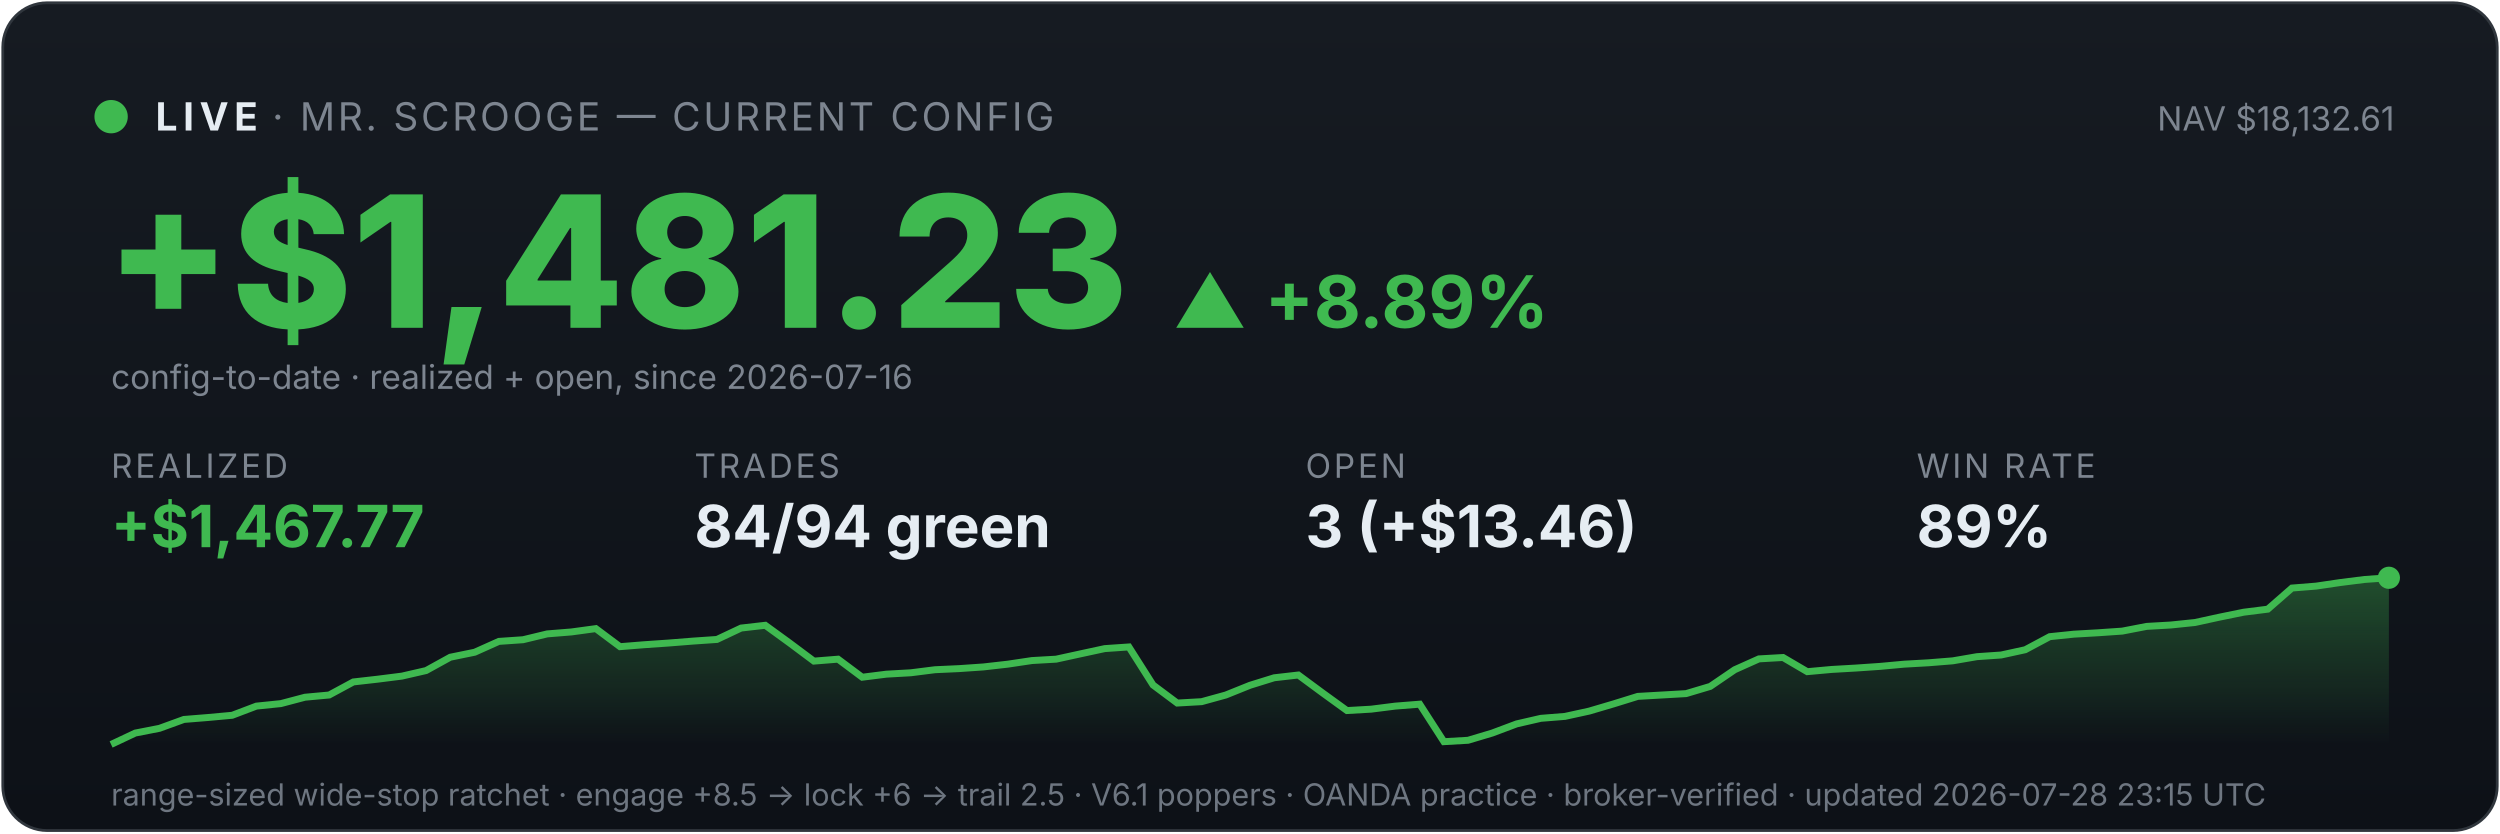
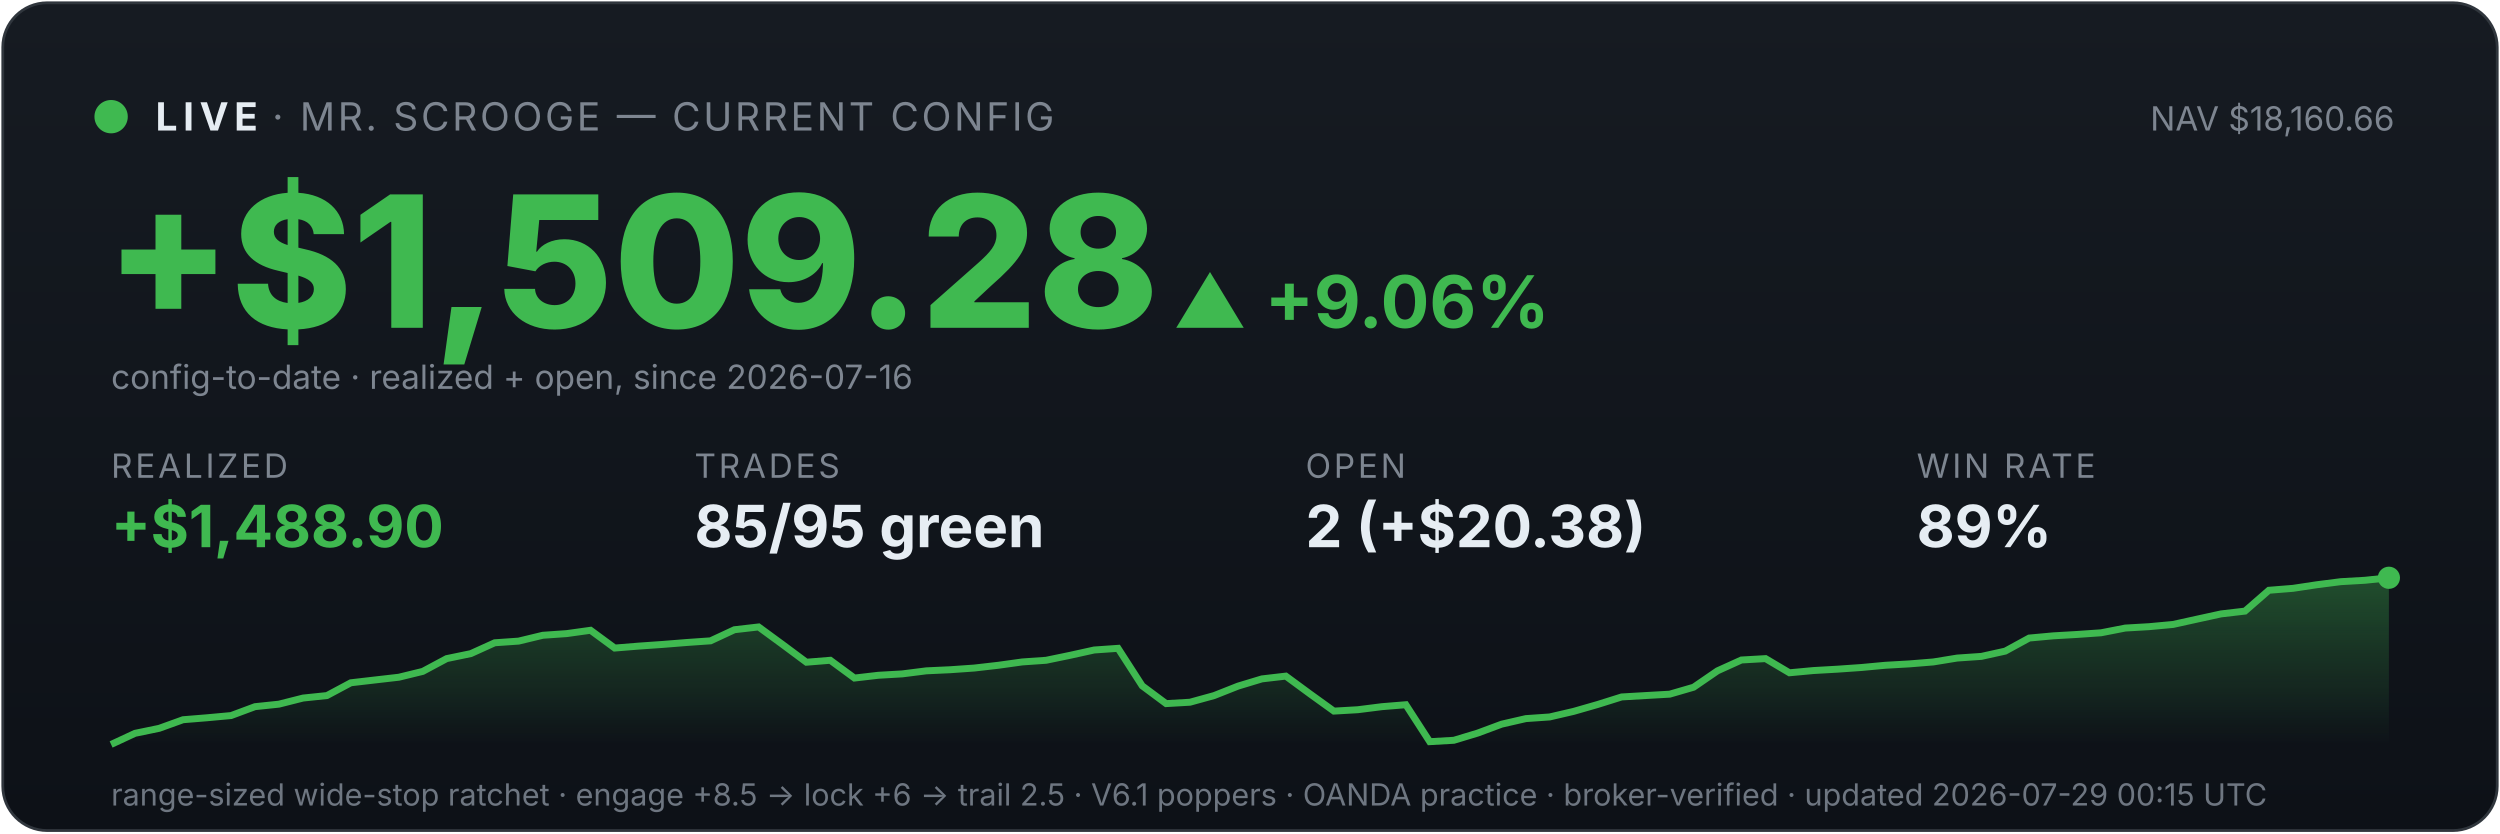
<svg xmlns="http://www.w3.org/2000/svg" viewBox="0 0 900 300" width="100%" font-family="system-ui,-apple-system,sans-serif">
  <defs>
    <linearGradient id="bg" x1="0" y1="0" x2="0" y2="1">
      <stop offset="0" stop-color="#161b22" />
      <stop offset="1" stop-color="#0d1117" />
    </linearGradient>
    <linearGradient id="fill" x1="0" y1="0" x2="0" y2="1">
      <stop offset="0" stop-color="#3fb950" stop-opacity="0.35" />
      <stop offset="1" stop-color="#3fb950" stop-opacity="0" />
    </linearGradient>
  </defs>
  <rect x="1" y="1" width="898" height="298" rx="16" fill="url(#bg)" stroke="#30363d" />
  <circle cx="40" cy="42" r="6" fill="#3fb950" />
  <text x="56" y="47" font-size="14" font-weight="700" fill="#e6edf3" letter-spacing="2">LIVE</text>
  <text x="98" y="47" font-size="14" fill="#7d8590" letter-spacing="1">· MR. SCROOGE — CURRENT CONFIG</text>
-   <text x="862" y="47" font-size="12" fill="#7d8590" text-anchor="end">NAV $18,132.61</text>
-   <text x="38" y="118" font-size="66" font-weight="800" fill="#3fb950">+$1,481.23</text>
-   <text x="422" y="118" font-size="26" font-weight="700" fill="#3fb950">▲ +8.89%</text>
+   <text x="862" y="47" font-size="12" fill="#7d8590" text-anchor="end">NAV $18,160.66</text>
+   <text x="38" y="118" font-size="66" font-weight="800" fill="#3fb950">+$1,509.28</text>
+   <text x="422" y="118" font-size="26" font-weight="700" fill="#3fb950">▲ +9.06%</text>
  <text x="40" y="140" font-size="12" fill="#7d8590">config-to-date · realized + open, since 2026-07-16</text>
  <text x="40" y="172" font-family="system-ui,-apple-system,sans-serif" font-size="12" fill="#7d8590" letter-spacing="1">REALIZED</text>
-   <text x="40" y="197" font-family="system-ui,-apple-system,sans-serif" font-size="21" font-weight="700" fill="#3fb950">+$1,467.77</text>
+   <text x="40" y="197" font-family="system-ui,-apple-system,sans-serif" font-size="21" font-weight="700" fill="#3fb950">+$1,488.90</text>
  <text x="250" y="172" font-family="system-ui,-apple-system,sans-serif" font-size="12" fill="#7d8590" letter-spacing="1">TRADES</text>
-   <text x="250" y="197" font-family="system-ui,-apple-system,sans-serif" font-size="21" font-weight="700" fill="#e6edf3">84/94 green</text>
+   <text x="250" y="197" font-family="system-ui,-apple-system,sans-serif" font-size="21" font-weight="700" fill="#e6edf3">85/95 green</text>
  <text x="470" y="172" font-family="system-ui,-apple-system,sans-serif" font-size="12" fill="#7d8590" letter-spacing="1">OPEN</text>
-   <text x="470" y="197" font-family="system-ui,-apple-system,sans-serif" font-size="21" font-weight="700" fill="#e6edf3">3 (+$13.46)</text>
+   <text x="470" y="197" font-family="system-ui,-apple-system,sans-serif" font-size="21" font-weight="700" fill="#e6edf3">2 (+$20.38)</text>
  <text x="690" y="172" font-family="system-ui,-apple-system,sans-serif" font-size="12" fill="#7d8590" letter-spacing="1">WIN RATE</text>
  <text x="690" y="197" font-family="system-ui,-apple-system,sans-serif" font-size="21" font-weight="700" fill="#e6edf3">89%</text>
-   <polygon points="40,268 40.0,268.0 48.7,263.9 57.4,262.2 66.2,259.0 74.9,258.3 83.6,257.5 92.3,254.2 101.1,253.3 109.8,251.0 118.5,250.2 127.2,245.5 136.0,244.5 144.7,243.4 153.4,241.4 162.1,236.6 170.9,234.8 179.6,230.9 188.3,230.3 197.0,228.2 205.7,227.5 214.5,226.3 223.2,232.8 231.9,232.1 240.6,231.5 249.4,230.8 258.1,230.2 266.8,226.1 275.5,225.1 284.3,231.5 293.0,238.0 301.7,237.3 310.4,243.8 319.1,242.7 327.9,242.2 336.6,241.1 345.3,240.7 354.0,240.1 362.8,239.1 371.5,237.8 380.2,237.3 388.9,235.4 397.7,233.5 406.4,232.9 415.1,246.6 423.8,253.1 432.6,252.6 441.3,250.2 450.0,246.7 458.7,244.0 467.4,243.0 476.2,249.5 484.9,255.8 493.6,255.3 502.3,254.2 511.1,253.5 519.8,267.0 528.5,266.5 537.2,263.9 546.0,260.6 554.7,258.6 563.4,257.9 572.1,256.0 580.9,253.4 589.6,250.7 598.3,250.2 607.0,249.7 615.7,247.1 624.5,241.1 633.2,237.2 641.9,236.7 650.6,241.8 659.4,241.0 668.1,240.5 676.8,239.9 685.5,239.1 694.3,238.6 703.0,237.9 711.7,236.4 720.4,235.8 729.1,233.9 737.9,229.2 746.6,228.3 755.3,227.8 764.0,227.2 772.8,225.5 781.5,225.0 790.2,224.1 798.9,222.2 807.7,220.4 816.4,219.3 825.1,211.7 833.8,211.0 842.6,209.7 851.3,208.6 860.0,208.0 860,268" fill="url(#fill)" />
-   <polyline points="40.0,268.0 48.7,263.9 57.4,262.2 66.2,259.0 74.9,258.3 83.6,257.5 92.3,254.2 101.1,253.3 109.8,251.0 118.5,250.2 127.2,245.5 136.0,244.5 144.7,243.4 153.4,241.4 162.1,236.6 170.9,234.8 179.6,230.9 188.3,230.3 197.0,228.2 205.7,227.5 214.5,226.3 223.2,232.8 231.9,232.1 240.6,231.5 249.4,230.8 258.1,230.2 266.8,226.1 275.5,225.1 284.3,231.5 293.0,238.0 301.7,237.3 310.4,243.8 319.1,242.7 327.9,242.2 336.6,241.1 345.3,240.7 354.0,240.1 362.8,239.1 371.5,237.8 380.2,237.3 388.9,235.4 397.7,233.5 406.4,232.9 415.1,246.6 423.8,253.1 432.6,252.6 441.3,250.2 450.0,246.7 458.7,244.0 467.4,243.0 476.2,249.5 484.9,255.8 493.6,255.3 502.3,254.2 511.1,253.5 519.8,267.0 528.5,266.5 537.2,263.9 546.0,260.6 554.7,258.6 563.4,257.9 572.1,256.0 580.9,253.4 589.6,250.7 598.3,250.2 607.0,249.7 615.7,247.1 624.5,241.1 633.2,237.2 641.9,236.7 650.6,241.8 659.4,241.0 668.1,240.5 676.8,239.9 685.5,239.1 694.3,238.6 703.0,237.9 711.7,236.4 720.4,235.8 729.1,233.9 737.9,229.2 746.6,228.3 755.3,227.8 764.0,227.2 772.8,225.5 781.5,225.0 790.2,224.1 798.9,222.2 807.7,220.4 816.4,219.3 825.1,211.7 833.8,211.0 842.6,209.7 851.3,208.6 860.0,208.0" fill="none" stroke="#3fb950" stroke-width="2.5" />
+   <polygon points="40,268 40.0,268.0 48.6,264.0 57.3,262.2 65.9,259.1 74.5,258.4 83.2,257.6 91.8,254.4 100.4,253.5 109.1,251.3 117.7,250.4 126.3,245.8 134.9,244.8 143.6,243.8 152.2,241.7 160.8,237.1 169.5,235.3 178.1,231.4 186.7,230.8 195.4,228.7 204.0,228.1 212.6,226.9 221.3,233.3 229.9,232.6 238.5,232.0 247.2,231.3 255.8,230.7 264.4,226.7 273.1,225.7 281.7,232.0 290.3,238.4 298.9,237.7 307.6,244.1 316.2,243.1 324.8,242.6 333.5,241.5 342.1,241.1 350.7,240.5 359.4,239.5 368.0,238.3 376.6,237.7 385.3,235.9 393.9,234.0 402.5,233.4 411.2,246.9 419.8,253.3 428.4,252.8 437.1,250.4 445.7,247.0 454.3,244.4 462.9,243.4 471.6,249.8 480.2,256.0 488.8,255.5 497.5,254.4 506.1,253.7 514.7,267.0 523.4,266.5 532.0,263.9 540.6,260.7 549.3,258.7 557.9,258.1 566.5,256.1 575.2,253.6 583.8,250.9 592.4,250.4 601.1,249.9 609.7,247.4 618.3,241.5 626.9,237.6 635.6,237.1 644.2,242.2 652.8,241.4 661.5,240.9 670.1,240.3 678.7,239.5 687.4,239.0 696.0,238.3 704.6,236.9 713.3,236.3 721.9,234.4 730.5,229.7 739.2,228.9 747.8,228.4 756.4,227.8 765.1,226.1 773.7,225.6 782.3,224.8 790.9,222.9 799.6,221.0 808.2,220.0 816.8,212.5 825.5,211.8 834.1,210.5 842.7,209.4 851.4,208.9 860.0,208.0 860,268" fill="url(#fill)" />
+   <polyline points="40.0,268.0 48.6,264.0 57.3,262.2 65.9,259.1 74.5,258.4 83.2,257.6 91.8,254.4 100.4,253.5 109.1,251.3 117.7,250.4 126.3,245.8 134.9,244.8 143.6,243.8 152.2,241.7 160.8,237.1 169.5,235.3 178.1,231.4 186.7,230.8 195.4,228.7 204.0,228.1 212.6,226.9 221.3,233.3 229.9,232.6 238.5,232.0 247.2,231.3 255.8,230.7 264.4,226.7 273.1,225.7 281.7,232.0 290.3,238.4 298.9,237.7 307.6,244.1 316.2,243.1 324.8,242.6 333.5,241.5 342.1,241.1 350.7,240.5 359.4,239.5 368.0,238.3 376.6,237.7 385.3,235.9 393.9,234.0 402.5,233.4 411.2,246.9 419.8,253.3 428.4,252.8 437.1,250.4 445.7,247.0 454.3,244.4 462.9,243.4 471.6,249.8 480.2,256.0 488.8,255.5 497.5,254.4 506.1,253.7 514.7,267.0 523.4,266.5 532.0,263.9 540.6,260.7 549.3,258.7 557.9,258.1 566.5,256.1 575.2,253.6 583.8,250.9 592.4,250.4 601.1,249.9 609.7,247.4 618.3,241.5 626.9,237.6 635.6,237.1 644.2,242.2 652.8,241.4 661.5,240.9 670.1,240.3 678.7,239.5 687.4,239.0 696.0,238.3 704.6,236.9 713.3,236.3 721.9,234.4 730.5,229.7 739.2,228.9 747.8,228.4 756.4,227.8 765.1,226.1 773.7,225.6 782.3,224.8 790.9,222.9 799.6,221.0 808.2,220.0 816.8,212.5 825.5,211.8 834.1,210.5 842.7,209.4 851.4,208.9 860.0,208.0" fill="none" stroke="#3fb950" stroke-width="2.5" />
  <circle cx="860.0" cy="208.0" r="4" fill="#3fb950" />
-   <text x="40" y="290" font-size="11" fill="#6e7681">range-sized wide-stop ratchet · engage +8.5 → lock +6 → trail 2.5 · V6.1 poppers · OANDA practice · broker-verified · updated 2026-07-28 23:15 UTC</text>
+   <text x="40" y="290" font-size="11" fill="#6e7681">range-sized wide-stop ratchet · engage +8.5 → lock +6 → trail 2.5 · V6.1 poppers · OANDA practice · broker-verified · updated 2026-07-29 00:15 UTC</text>
</svg>
